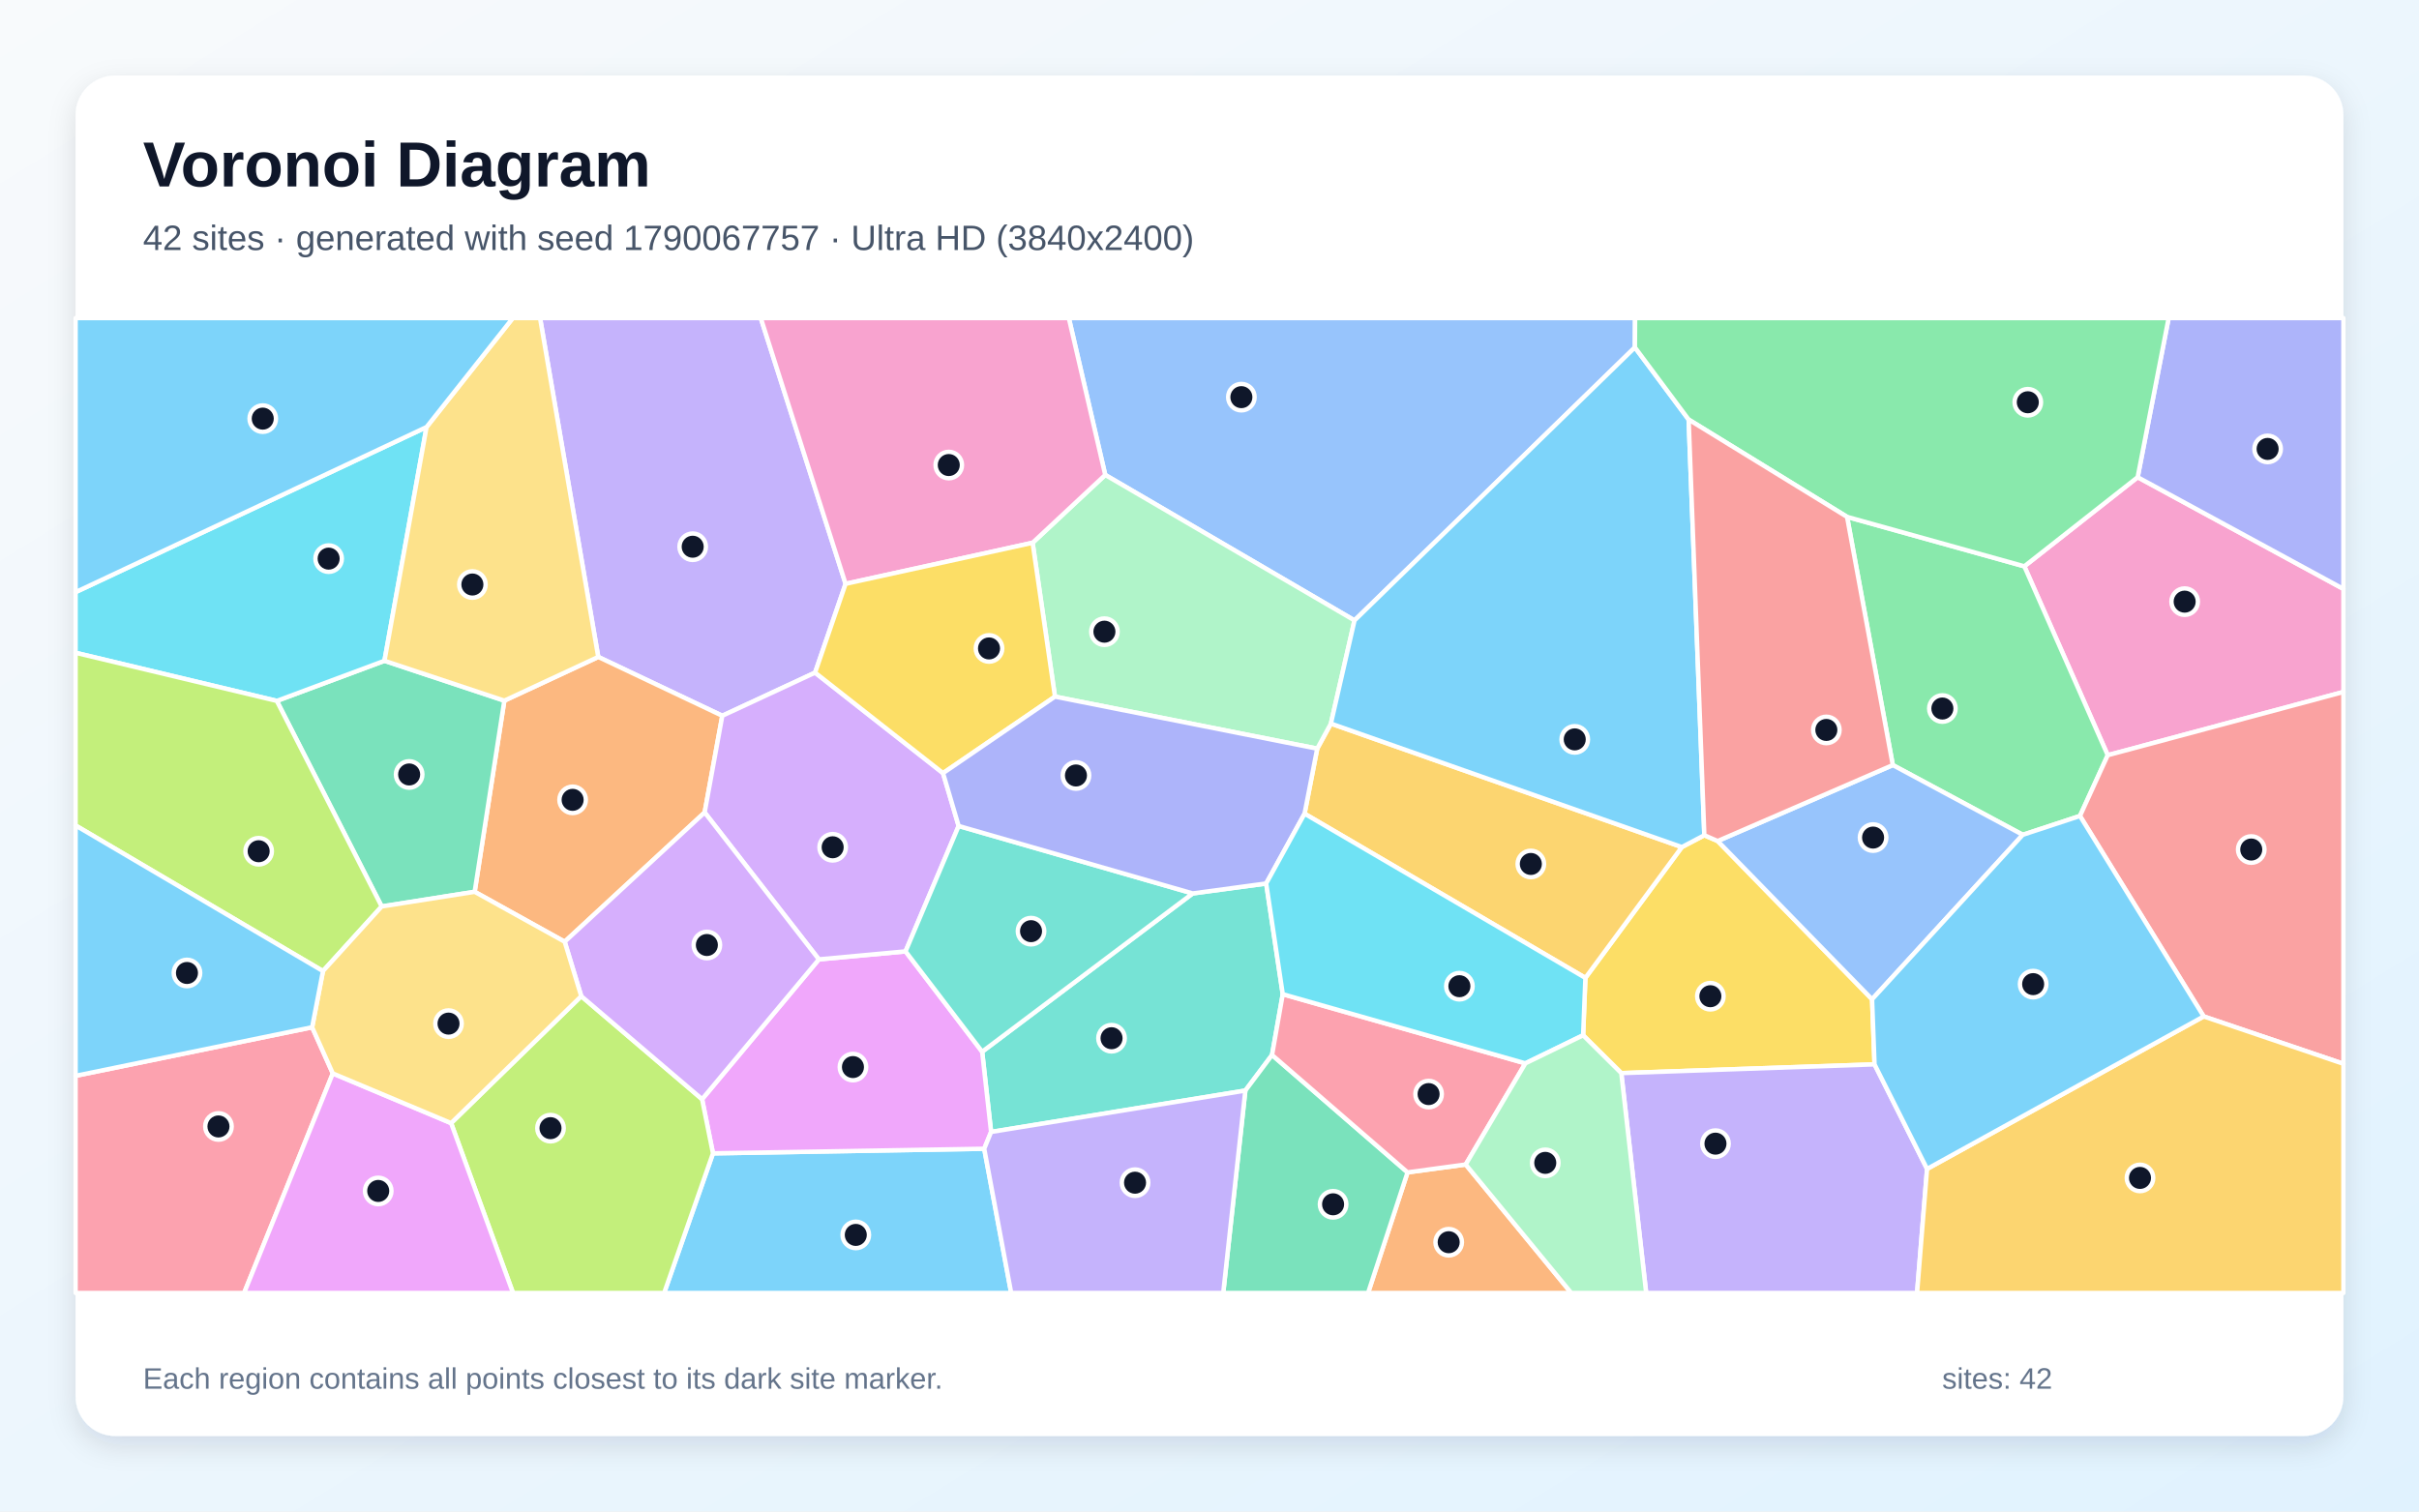
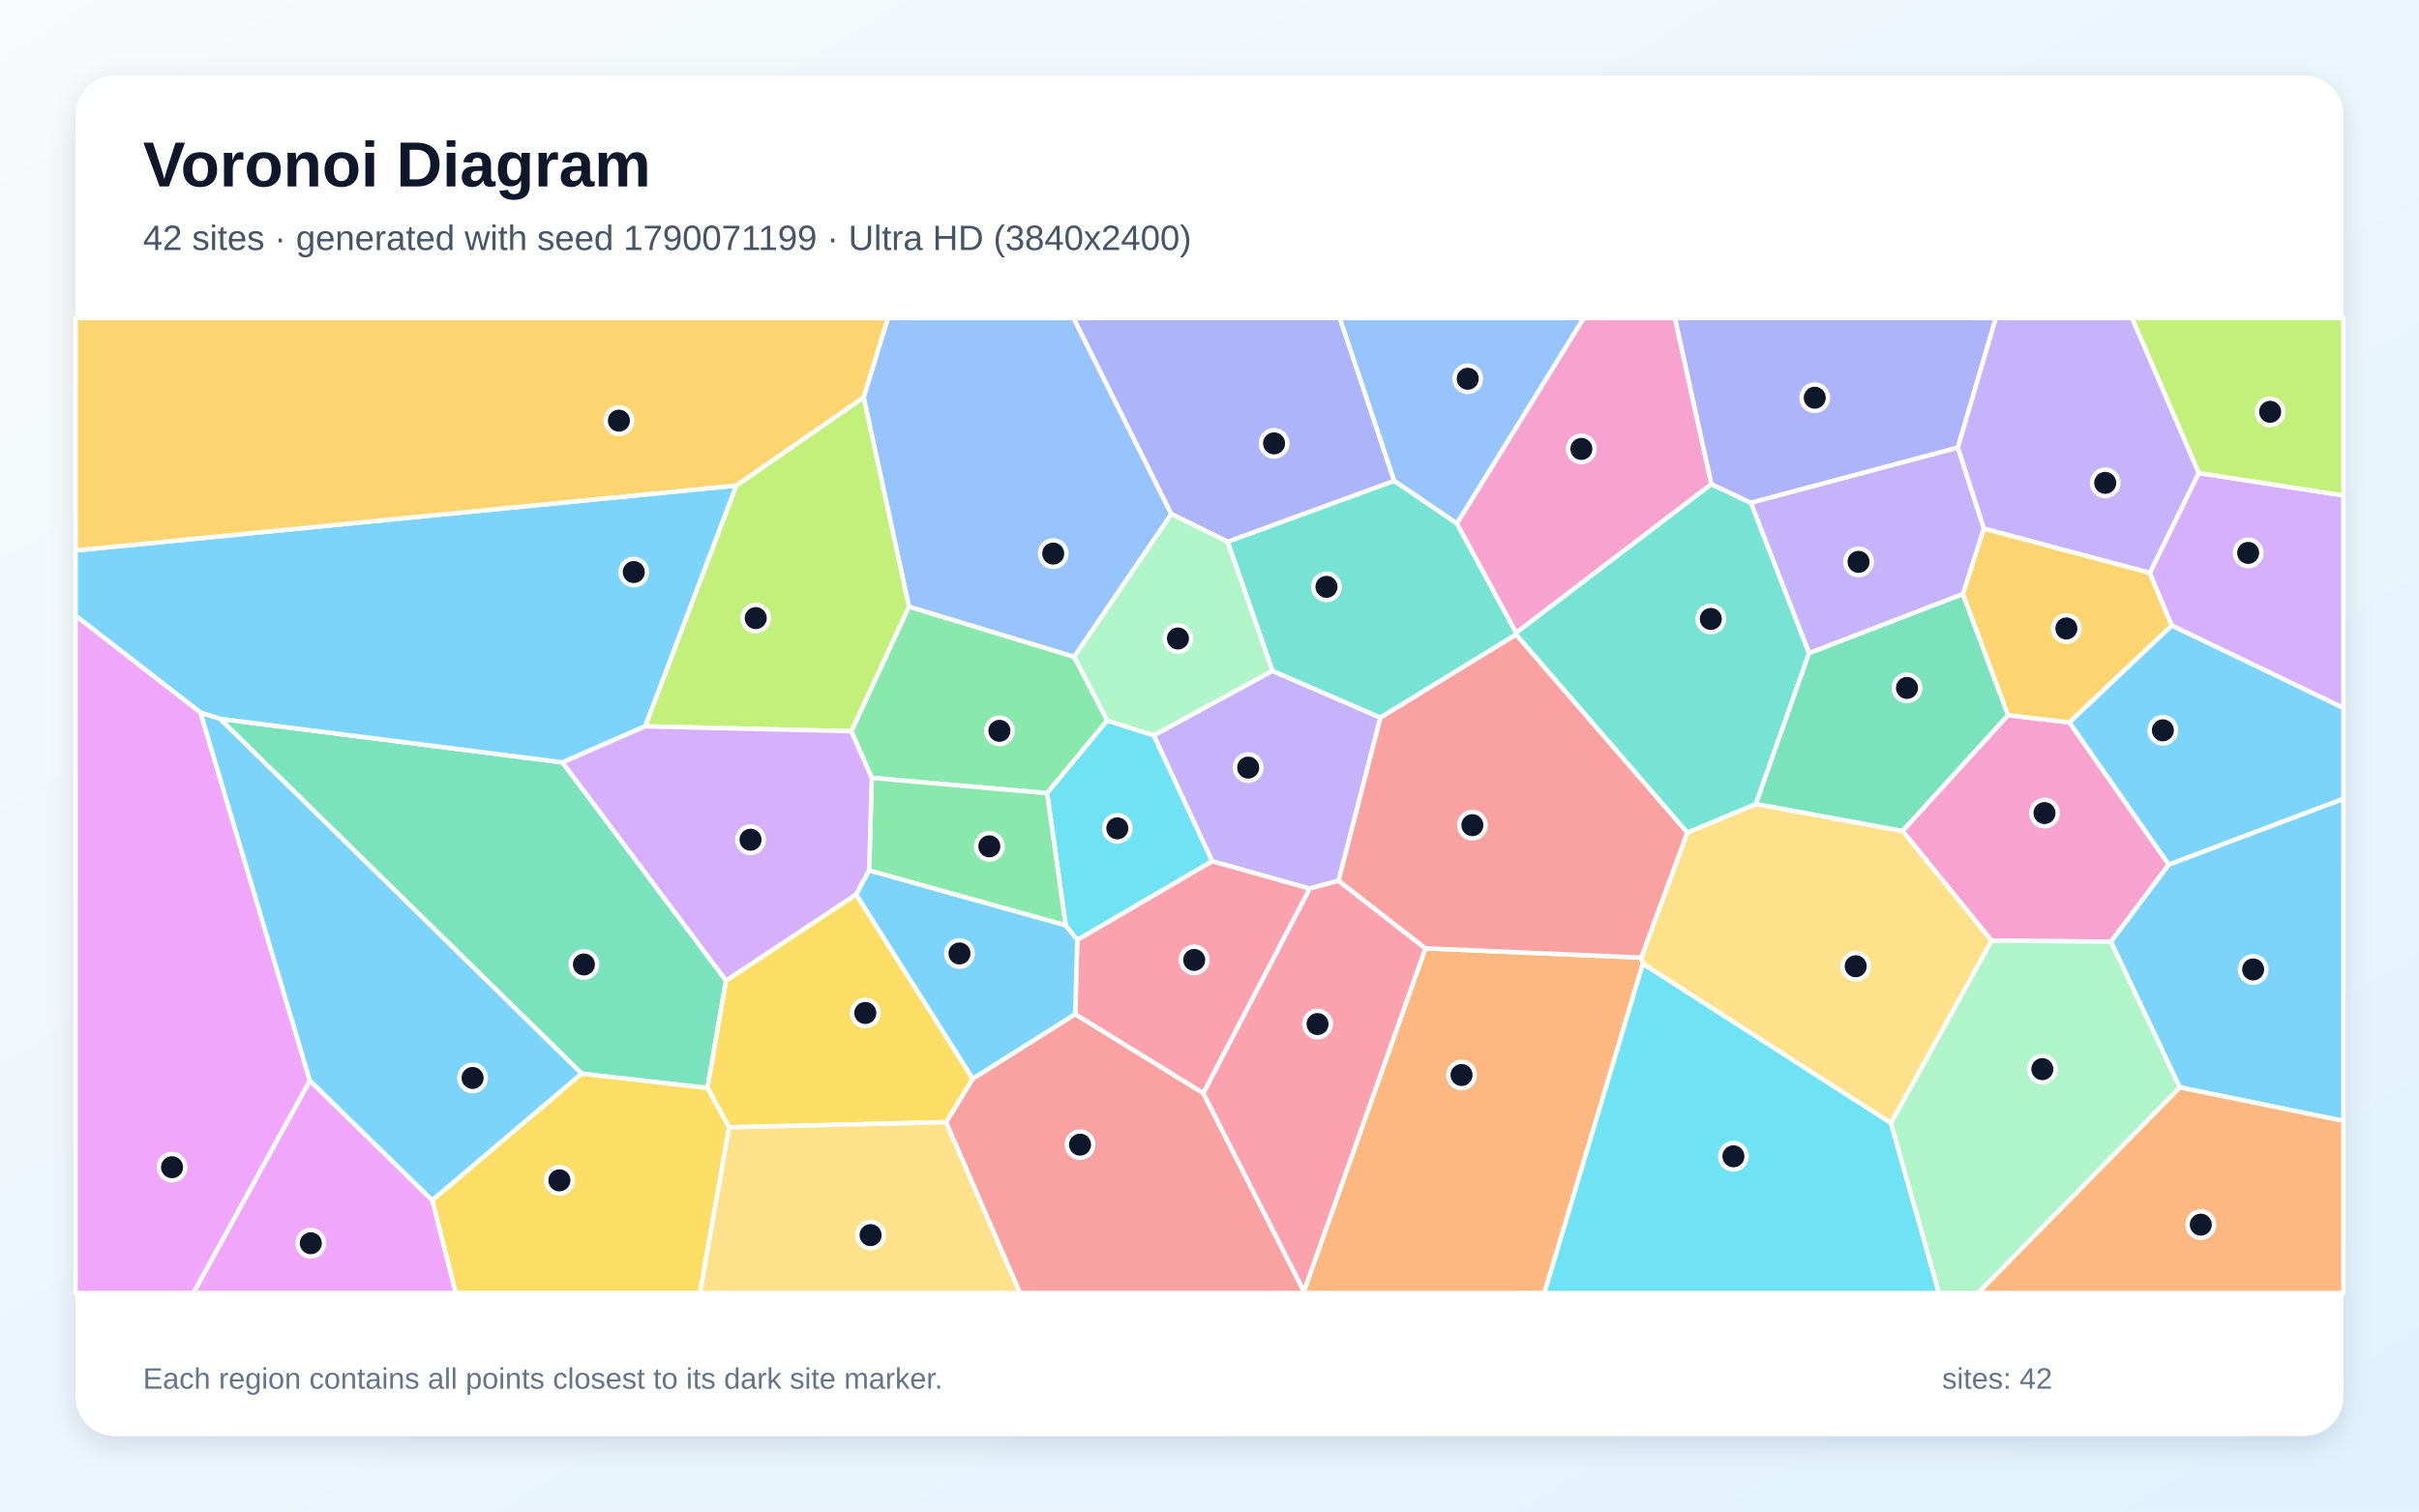
<svg xmlns="http://www.w3.org/2000/svg" width="3840" height="2400" viewBox="0 0 3840 2400" role="img" aria-labelledby="title description">
  <defs>
    <linearGradient id="background" x1="0" y1="0" x2="1" y2="1">
      <stop stop-color="#F8FAFC" />
      <stop offset="1" stop-color="#E0F2FE" />
    </linearGradient>
    <filter id="shadow" x="-5%" y="-5%" width="110%" height="110%">
      <feDropShadow dx="0" dy="15" stdDeviation="22" flood-color="#0F172A" flood-opacity=".12" />
    </filter>
  </defs>
  <rect width="3840" height="2400" fill="url(#background)" />
  <rect x="120" y="120" width="3600" height="2160" rx="63" fill="#FFFFFF" filter="url(#shadow)" />
  <g font-family="Arial, sans-serif">
    <text x="227" y="296" font-size="101" font-weight="700" fill="#0F172A">Voronoi Diagram</text>
-     <text x="227" y="397" font-size="56" fill="#475569">42 sites · generated with seed 1790067757 · Ultra HD (3840x2400)</text>
+     <text x="227" y="397" font-size="56" fill="#475569">42 sites · generated with seed 1790071199 · Ultra HD (3840x2400)</text>
  </g>
  <g stroke="#FFFFFF" stroke-width="7" stroke-linejoin="round">
-     <polygon points="1131.8,1831.3 1562.4,1824.0 1605.2,2053.0 1054.3,2053.0" fill="#38BDF8" fill-opacity="0.65" />
-     <polygon points="1342.3,927.0 1293.9,1068.0 1146.6,1136.5 949.7,1043.1 857.3,505.0 1207.7,505.0" fill="#A78BFA" fill-opacity="0.65" />
-     <polygon points="3345.9,1199.1 3213.5,899.2 3393.4,757.7 3720.0,935.1 3720.0,1098.7" fill="#F472B6" fill-opacity="0.65" />
-     <polygon points="1118.6,1290.0 896.4,1495.3 753.5,1416.0 800.6,1112.5 949.7,1043.1 1146.6,1136.5" fill="#FB923C" fill-opacity="0.65" />
-     <polygon points="2726.7,1335.4 2971.8,1586.7 2975.7,1690.0 2573.7,1703.9 2513.1,1643.8 2516.7,1552.7 2669.8,1345.0 2705.5,1326.2" fill="#FACC15" fill-opacity="0.65" />
-     <polygon points="3301.8,1295.6 3211.0,1325.5 3004.7,1214.8 2932.1,820.7 3213.5,899.2 3345.9,1199.1" fill="#4ADE80" fill-opacity="0.65" />
-     <polygon points="2036.3,1578.6 2019.3,1675.1 1976.9,1731.6 1573.3,1797.3 1559.1,1669.9 1893.3,1418.6 2010.0,1402.8" fill="#2DD4BF" fill-opacity="0.65" />
-     <polygon points="2595.3,551.6 2150.2,985.1 1754.5,754.1 1696.7,505.0 2595.6,505.0" fill="#60A5FA" fill-opacity="0.65" />
-     <polygon points="1299.9,1523.3 1437.5,1510.6 1559.1,1669.9 1573.3,1797.3 1562.4,1824.0 1131.8,1831.3 1114.5,1745.3" fill="#E879F9" fill-opacity="0.65" />
-     <polygon points="605.9,1439.3 439.4,1112.9 610.3,1049.2 800.6,1112.5 753.5,1416.0" fill="#34D399" fill-opacity="0.65" />
-     <polygon points="3498.2,1613.9 3301.8,1295.6 3345.9,1199.1 3720.0,1098.7 3720.0,1689.1" fill="#F87171" fill-opacity="0.65" />
-     <polygon points="3393.4,757.7 3442.6,505.0 3720.0,505.0 3720.0,935.1" fill="#818CF8" fill-opacity="0.65" />
-     <polygon points="2070.9,1292.0 2091.0,1188.7 2112.7,1148.9 2669.8,1345.0 2516.7,1552.7" fill="#FBBF24" fill-opacity="0.65" />
-     <polygon points="716.1,1783.3 922.7,1581.7 1114.5,1745.3 1131.8,1831.3 1054.3,2053.0 814.4,2053.0" fill="#A3E635" fill-opacity="0.65" />
-     <polygon points="1497.0,1227.6 1521.8,1311.5 1437.5,1510.6 1299.9,1523.3 1118.6,1290.0 1146.6,1136.5 1293.9,1068.0" fill="#C084FC" fill-opacity="0.65" />
-     <polygon points="120.0,1708.2 495.5,1631.1 528.3,1704.4 387.5,2053.0 120.0,2053.0" fill="#FB7185" fill-opacity="0.65" />
-     <polygon points="677.1,678.1 610.3,1049.2 439.4,1112.9 120.0,1036.5 120.0,940.2" fill="#22D3EE" fill-opacity="0.65" />
-     <polygon points="1674.7,1106.1 1639.2,861.8 1754.5,754.1 2150.2,985.1 2112.7,1148.9 2091.0,1188.7" fill="#86EFAC" fill-opacity="0.65" />
-     <polygon points="949.7,1043.1 800.6,1112.5 610.3,1049.2 677.1,678.1 814.1,505.0 857.3,505.0" fill="#FCD34D" fill-opacity="0.65" />
-     <polygon points="2680.6,666.2 2705.5,1326.2 2669.8,1345.0 2112.7,1148.9 2150.2,985.1 2595.3,551.6" fill="#38BDF8" fill-opacity="0.65" />
-     <polygon points="677.1,678.1 120.0,940.2 120.0,505.0 814.1,505.0" fill="#38BDF8" fill-opacity="0.65" />
-     <polygon points="2573.7,1703.9 2975.7,1690.0 3059.1,1856.0 3043.2,2053.0 2613.2,2053.0" fill="#A78BFA" fill-opacity="0.65" />
-     <polygon points="1754.5,754.1 1639.2,861.8 1342.3,927.0 1207.7,505.0 1696.7,505.0" fill="#F472B6" fill-opacity="0.65" />
-     <polygon points="2234.4,1861.5 2326.7,1849.0 2494.3,2053.0 2171.7,2053.0" fill="#FB923C" fill-opacity="0.65" />
-     <polygon points="1639.2,861.8 1674.7,1106.1 1497.0,1227.6 1293.9,1068.0 1342.3,927.0" fill="#FACC15" fill-opacity="0.65" />
-     <polygon points="3393.4,757.7 3213.5,899.2 2932.1,820.7 2680.6,666.2 2595.3,551.6 2595.6,505.0 3442.6,505.0" fill="#4ADE80" fill-opacity="0.65" />
-     <polygon points="1521.8,1311.5 1893.3,1418.6 1559.1,1669.9 1437.5,1510.6" fill="#2DD4BF" fill-opacity="0.65" />
-     <polygon points="2971.8,1586.7 2726.7,1335.4 3004.7,1214.8 3211.0,1325.5" fill="#60A5FA" fill-opacity="0.65" />
-     <polygon points="528.3,1704.4 716.1,1783.3 814.4,2053.0 387.5,2053.0" fill="#E879F9" fill-opacity="0.65" />
-     <polygon points="1976.9,1731.6 2019.3,1675.1 2234.4,1861.5 2171.7,2053.0 1941.8,2053.0" fill="#34D399" fill-opacity="0.65" />
-     <polygon points="2932.1,820.7 3004.7,1214.8 2726.7,1335.4 2705.5,1326.2 2680.6,666.2" fill="#F87171" fill-opacity="0.65" />
-     <polygon points="1674.7,1106.1 2091.0,1188.7 2070.9,1292.0 2010.0,1402.8 1893.3,1418.6 1521.8,1311.5 1497.0,1227.6" fill="#818CF8" fill-opacity="0.65" />
-     <polygon points="3059.1,1856.0 3498.2,1613.9 3720.0,1689.1 3720.0,2053.0 3043.2,2053.0" fill="#FBBF24" fill-opacity="0.65" />
-     <polygon points="512.7,1541.9 120.0,1310.7 120.0,1036.5 439.4,1112.9 605.9,1439.3" fill="#A3E635" fill-opacity="0.65" />
-     <polygon points="922.7,1581.7 896.4,1495.3 1118.6,1290.0 1299.9,1523.3 1114.5,1745.3" fill="#C084FC" fill-opacity="0.65" />
-     <polygon points="2326.7,1849.0 2234.4,1861.5 2019.3,1675.1 2036.3,1578.6 2421.4,1688.4" fill="#FB7185" fill-opacity="0.65" />
-     <polygon points="2421.4,1688.4 2036.3,1578.6 2010.0,1402.8 2070.9,1292.0 2516.7,1552.7 2513.1,1643.8" fill="#22D3EE" fill-opacity="0.65" />
-     <polygon points="2326.7,1849.0 2421.4,1688.4 2513.1,1643.8 2573.7,1703.9 2613.2,2053.0 2494.3,2053.0" fill="#86EFAC" fill-opacity="0.65" />
-     <polygon points="528.3,1704.4 495.5,1631.1 512.7,1541.9 605.9,1439.3 753.5,1416.0 896.4,1495.3 922.7,1581.7 716.1,1783.3" fill="#FCD34D" fill-opacity="0.65" />
-     <polygon points="512.7,1541.9 495.5,1631.1 120.0,1708.2 120.0,1310.7" fill="#38BDF8" fill-opacity="0.65" />
-     <polygon points="3059.1,1856.0 2975.7,1690.0 2971.8,1586.7 3211.0,1325.5 3301.8,1295.6 3498.2,1613.9" fill="#38BDF8" fill-opacity="0.65" />
-     <polygon points="1562.4,1824.0 1573.3,1797.3 1976.9,1731.6 1941.8,2053.0 1605.2,2053.0" fill="#A78BFA" fill-opacity="0.65" />
+     <polygon points="3442.7,1373.0 3284.8,1147.0 3447.4,993.0 3720.0,1123.9 3720.0,1268.4" fill="#38BDF8" fill-opacity="0.65" />
+     <polygon points="2124.9,1398.5 2078.9,1410.9 1924.2,1367.5 1831.3,1167.6 2019.9,1065.1 2191.4,1139.4" fill="#A78BFA" fill-opacity="0.65" />
+     <polygon points="3351.1,1495.2 3161.4,1493.6 3020.1,1319.4 3187.5,1135.5 3284.8,1147.0 3442.7,1373.0" fill="#F472B6" fill-opacity="0.65" />
+     <polygon points="2069.9,2050.4 2262.7,1505.7 2605.3,1520.5 2608.0,1530.3 2451.7,2053.0 2070.4,2053.0" fill="#FB923C" fill-opacity="0.65" />
+     <polygon points="686.1,1905.7 923.3,1704.6 1123.1,1727.3 1157.5,1790.0 1111.2,2053.0 723.3,2053.0" fill="#FACC15" fill-opacity="0.65" />
+     <polygon points="1757.7,1144.1 1662.2,1259.4 1383.8,1235.1 1351.4,1161.1 1442.9,963.2 1705.3,1042.8" fill="#4ADE80" fill-opacity="0.65" />
+     <polygon points="2312.7,831.0 2406.8,1004.8 2406.6,1007.7 2191.4,1139.4 2019.9,1065.1 1948.7,860.1 2213.2,763.4" fill="#2DD4BF" fill-opacity="0.65" />
+     <polygon points="1705.3,1042.8 1442.9,963.2 1370.9,630.9 1409.4,505.0 1704.2,505.0 1859.5,816.2" fill="#60A5FA" fill-opacity="0.65" />
+     <polygon points="491.8,1715.6 686.1,1905.7 723.3,2053.0 306.9,2053.0" fill="#E879F9" fill-opacity="0.65" />
+     <polygon points="349.1,1141.3 892.9,1210.5 1152.5,1557.0 1123.1,1727.3 923.3,1704.6" fill="#34D399" fill-opacity="0.65" />
+     <polygon points="1501.8,1781.8 1544.2,1712.7 1706.8,1610.2 1910.1,1735.7 2069.9,2050.4 2070.4,2053.0 1619.0,2053.0" fill="#F87171" fill-opacity="0.65" />
+     <polygon points="2213.2,763.4 1948.7,860.1 1859.5,816.2 1704.2,505.0 2126.9,505.0" fill="#818CF8" fill-opacity="0.65" />
+     <polygon points="3187.5,1135.5 3115.8,943.4 3149.2,839.1 3412.7,909.4 3447.4,993.0 3284.8,1147.0" fill="#FBBF24" fill-opacity="0.65" />
+     <polygon points="1370.9,630.9 1442.9,963.2 1351.4,1161.1 1024.1,1153.3 1168.7,770.9" fill="#A3E635" fill-opacity="0.65" />
+     <polygon points="3447.4,993.0 3412.7,909.4 3490.3,751.0 3720.0,786.7 3720.0,1123.9" fill="#C084FC" fill-opacity="0.65" />
+     <polygon points="1910.1,1735.7 2078.9,1410.9 2124.9,1398.5 2262.7,1505.7 2069.9,2050.4" fill="#FB7185" fill-opacity="0.65" />
+     <polygon points="1710.1,1492.5 1691.7,1469.3 1662.2,1259.4 1757.7,1144.1 1831.3,1167.6 1924.2,1367.5" fill="#22D3EE" fill-opacity="0.65" />
+     <polygon points="3001.6,1783.3 3161.4,1493.6 3351.1,1495.2 3460.5,1726.6 3140.1,2053.0 3077.7,2053.0" fill="#86EFAC" fill-opacity="0.65" />
+     <polygon points="2608.0,1530.3 2605.3,1520.5 2678.4,1322.0 2787.4,1276.5 3020.1,1319.4 3161.4,1493.6 3001.6,1783.3" fill="#FCD34D" fill-opacity="0.65" />
+     <polygon points="3460.5,1726.6 3351.1,1495.2 3442.7,1373.0 3720.0,1268.4 3720.0,1779.8" fill="#38BDF8" fill-opacity="0.65" />
+     <polygon points="1168.7,770.9 1024.1,1153.3 892.9,1210.5 349.1,1141.3 318.3,1131.6 120.0,977.7 120.0,874.0" fill="#38BDF8" fill-opacity="0.65" />
+     <polygon points="3108.0,710.5 3149.2,839.1 3115.8,943.4 2871.7,1037.2 2779.2,798.2" fill="#A78BFA" fill-opacity="0.65" />
+     <polygon points="2716.8,768.8 2406.8,1004.8 2312.7,831.0 2514.0,505.0 2658.9,505.0" fill="#F472B6" fill-opacity="0.65" />
+     <polygon points="3460.5,1726.6 3720.0,1779.8 3720.0,2053.0 3140.1,2053.0" fill="#FB923C" fill-opacity="0.65" />
+     <polygon points="1157.5,1790.0 1123.1,1727.3 1152.5,1557.0 1359.1,1420.1 1544.2,1712.7 1501.8,1781.8" fill="#FACC15" fill-opacity="0.65" />
+     <polygon points="1691.7,1469.3 1379.7,1382.2 1383.8,1235.1 1662.2,1259.4" fill="#4ADE80" fill-opacity="0.65" />
+     <polygon points="2716.8,768.8 2779.2,798.2 2871.7,1037.2 2787.4,1276.5 2678.4,1322.0 2406.6,1007.7 2406.8,1004.8" fill="#2DD4BF" fill-opacity="0.65" />
+     <polygon points="2312.7,831.0 2213.2,763.4 2126.9,505.0 2514.0,505.0" fill="#60A5FA" fill-opacity="0.65" />
+     <polygon points="120.0,977.7 318.3,1131.6 491.8,1715.6 306.9,2053.0 120.0,2053.0" fill="#E879F9" fill-opacity="0.65" />
+     <polygon points="2871.7,1037.2 3115.8,943.4 3187.5,1135.5 3020.1,1319.4 2787.4,1276.5" fill="#34D399" fill-opacity="0.65" />
+     <polygon points="2678.4,1322.0 2605.3,1520.5 2262.7,1505.7 2124.9,1398.5 2191.4,1139.4 2406.6,1007.7" fill="#F87171" fill-opacity="0.65" />
+     <polygon points="3108.0,710.5 2779.2,798.2 2716.8,768.8 2658.9,505.0 3168.3,505.0" fill="#818CF8" fill-opacity="0.65" />
+     <polygon points="1370.9,630.9 1168.7,770.9 120.0,874.0 120.0,505.0 1409.4,505.0" fill="#FBBF24" fill-opacity="0.65" />
+     <polygon points="3490.3,751.0 3384.3,505.0 3720.0,505.0 3720.0,786.7" fill="#A3E635" fill-opacity="0.65" />
+     <polygon points="1379.7,1382.2 1359.1,1420.1 1152.5,1557.0 892.9,1210.5 1024.1,1153.3 1351.4,1161.1 1383.8,1235.1" fill="#C084FC" fill-opacity="0.65" />
+     <polygon points="1910.1,1735.7 1706.8,1610.2 1710.1,1492.5 1924.2,1367.5 2078.9,1410.9" fill="#FB7185" fill-opacity="0.65" />
+     <polygon points="2608.0,1530.3 3001.6,1783.3 3077.7,2053.0 2451.7,2053.0" fill="#22D3EE" fill-opacity="0.65" />
+     <polygon points="1757.7,1144.1 1705.3,1042.8 1859.5,816.2 1948.7,860.1 2019.9,1065.1 1831.3,1167.6" fill="#86EFAC" fill-opacity="0.65" />
+     <polygon points="1157.5,1790.0 1501.8,1781.8 1619.0,2053.0 1111.2,2053.0" fill="#FCD34D" fill-opacity="0.65" />
+     <polygon points="1379.7,1382.2 1691.7,1469.3 1710.1,1492.5 1706.8,1610.2 1544.2,1712.7 1359.1,1420.1" fill="#38BDF8" fill-opacity="0.65" />
+     <polygon points="491.8,1715.6 318.3,1131.6 349.1,1141.3 923.3,1704.6 686.1,1905.7" fill="#38BDF8" fill-opacity="0.65" />
+     <polygon points="3490.3,751.0 3412.7,909.4 3149.2,839.1 3108.0,710.5 3168.3,505.0 3384.3,505.0" fill="#A78BFA" fill-opacity="0.65" />
  </g>
  <g>
-     <circle cx="1358.5" cy="1960.8" r="21" fill="#0F172A" stroke="#FFFFFF" stroke-width="7" />
-     <circle cx="1099.6" cy="868.1" r="21" fill="#0F172A" stroke="#FFFFFF" stroke-width="7" />
-     <circle cx="3468.0" cy="955.3" r="21" fill="#0F172A" stroke="#FFFFFF" stroke-width="7" />
-     <circle cx="909.0" cy="1270.0" r="21" fill="#0F172A" stroke="#FFFFFF" stroke-width="7" />
-     <circle cx="2715.1" cy="1581.8" r="21" fill="#0F172A" stroke="#FFFFFF" stroke-width="7" />
-     <circle cx="3083.4" cy="1125.0" r="21" fill="#0F172A" stroke="#FFFFFF" stroke-width="7" />
-     <circle cx="1764.5" cy="1648.5" r="21" fill="#0F172A" stroke="#FFFFFF" stroke-width="7" />
-     <circle cx="1970.6" cy="630.6" r="21" fill="#0F172A" stroke="#FFFFFF" stroke-width="7" />
-     <circle cx="1354.0" cy="1694.3" r="21" fill="#0F172A" stroke="#FFFFFF" stroke-width="7" />
-     <circle cx="649.5" cy="1229.7" r="21" fill="#0F172A" stroke="#FFFFFF" stroke-width="7" />
-     <circle cx="3573.7" cy="1348.9" r="21" fill="#0F172A" stroke="#FFFFFF" stroke-width="7" />
-     <circle cx="3599.7" cy="712.8" r="21" fill="#0F172A" stroke="#FFFFFF" stroke-width="7" />
-     <circle cx="2430.1" cy="1371.8" r="21" fill="#0F172A" stroke="#FFFFFF" stroke-width="7" />
-     <circle cx="873.9" cy="1791.3" r="21" fill="#0F172A" stroke="#FFFFFF" stroke-width="7" />
-     <circle cx="1321.8" cy="1345.3" r="21" fill="#0F172A" stroke="#FFFFFF" stroke-width="7" />
-     <circle cx="346.8" cy="1788.6" r="21" fill="#0F172A" stroke="#FFFFFF" stroke-width="7" />
-     <circle cx="521.7" cy="887.0" r="21" fill="#0F172A" stroke="#FFFFFF" stroke-width="7" />
-     <circle cx="1753.2" cy="1003.0" r="21" fill="#0F172A" stroke="#FFFFFF" stroke-width="7" />
-     <circle cx="749.9" cy="928.1" r="21" fill="#0F172A" stroke="#FFFFFF" stroke-width="7" />
-     <circle cx="2499.8" cy="1174.0" r="21" fill="#0F172A" stroke="#FFFFFF" stroke-width="7" />
-     <circle cx="417.1" cy="664.7" r="21" fill="#0F172A" stroke="#FFFFFF" stroke-width="7" />
-     <circle cx="2723.2" cy="1815.9" r="21" fill="#0F172A" stroke="#FFFFFF" stroke-width="7" />
-     <circle cx="1506.1" cy="738.4" r="21" fill="#0F172A" stroke="#FFFFFF" stroke-width="7" />
-     <circle cx="2299.7" cy="1972.4" r="21" fill="#0F172A" stroke="#FFFFFF" stroke-width="7" />
-     <circle cx="1570.0" cy="1029.6" r="21" fill="#0F172A" stroke="#FFFFFF" stroke-width="7" />
-     <circle cx="3219.0" cy="638.7" r="21" fill="#0F172A" stroke="#FFFFFF" stroke-width="7" />
-     <circle cx="1636.7" cy="1478.5" r="21" fill="#0F172A" stroke="#FFFFFF" stroke-width="7" />
-     <circle cx="2973.4" cy="1329.9" r="21" fill="#0F172A" stroke="#FFFFFF" stroke-width="7" />
-     <circle cx="600.4" cy="1891.0" r="21" fill="#0F172A" stroke="#FFFFFF" stroke-width="7" />
-     <circle cx="2116.2" cy="1912.2" r="21" fill="#0F172A" stroke="#FFFFFF" stroke-width="7" />
-     <circle cx="2899.2" cy="1159.0" r="21" fill="#0F172A" stroke="#FFFFFF" stroke-width="7" />
-     <circle cx="1708.0" cy="1231.3" r="21" fill="#0F172A" stroke="#FFFFFF" stroke-width="7" />
-     <circle cx="3397.1" cy="1870.3" r="21" fill="#0F172A" stroke="#FFFFFF" stroke-width="7" />
-     <circle cx="410.6" cy="1351.6" r="21" fill="#0F172A" stroke="#FFFFFF" stroke-width="7" />
-     <circle cx="1122.1" cy="1500.5" r="21" fill="#0F172A" stroke="#FFFFFF" stroke-width="7" />
-     <circle cx="2267.8" cy="1737.2" r="21" fill="#0F172A" stroke="#FFFFFF" stroke-width="7" />
-     <circle cx="2316.7" cy="1565.9" r="21" fill="#0F172A" stroke="#FFFFFF" stroke-width="7" />
-     <circle cx="2453.0" cy="1846.4" r="21" fill="#0F172A" stroke="#FFFFFF" stroke-width="7" />
-     <circle cx="712.0" cy="1625.3" r="21" fill="#0F172A" stroke="#FFFFFF" stroke-width="7" />
-     <circle cx="296.8" cy="1544.9" r="21" fill="#0F172A" stroke="#FFFFFF" stroke-width="7" />
-     <circle cx="3227.5" cy="1562.6" r="21" fill="#0F172A" stroke="#FFFFFF" stroke-width="7" />
-     <circle cx="1801.8" cy="1877.9" r="21" fill="#0F172A" stroke="#FFFFFF" stroke-width="7" />
+     <circle cx="3433.4" cy="1159.6" r="21" fill="#0F172A" stroke="#FFFFFF" stroke-width="7" />
+     <circle cx="1981.4" cy="1218.8" r="21" fill="#0F172A" stroke="#FFFFFF" stroke-width="7" />
+     <circle cx="3245.5" cy="1291.0" r="21" fill="#0F172A" stroke="#FFFFFF" stroke-width="7" />
+     <circle cx="2320.1" cy="1706.9" r="21" fill="#0F172A" stroke="#FFFFFF" stroke-width="7" />
+     <circle cx="888.0" cy="1874.2" r="21" fill="#0F172A" stroke="#FFFFFF" stroke-width="7" />
+     <circle cx="1586.5" cy="1160.4" r="21" fill="#0F172A" stroke="#FFFFFF" stroke-width="7" />
+     <circle cx="2105.7" cy="931.8" r="21" fill="#0F172A" stroke="#FFFFFF" stroke-width="7" />
+     <circle cx="1671.9" cy="879.0" r="21" fill="#0F172A" stroke="#FFFFFF" stroke-width="7" />
+     <circle cx="493.4" cy="1974.0" r="21" fill="#0F172A" stroke="#FFFFFF" stroke-width="7" />
+     <circle cx="926.9" cy="1531.4" r="21" fill="#0F172A" stroke="#FFFFFF" stroke-width="7" />
+     <circle cx="1714.5" cy="1817.5" r="21" fill="#0F172A" stroke="#FFFFFF" stroke-width="7" />
+     <circle cx="2022.5" cy="704.0" r="21" fill="#0F172A" stroke="#FFFFFF" stroke-width="7" />
+     <circle cx="3280.2" cy="997.9" r="21" fill="#0F172A" stroke="#FFFFFF" stroke-width="7" />
+     <circle cx="1199.7" cy="981.4" r="21" fill="#0F172A" stroke="#FFFFFF" stroke-width="7" />
+     <circle cx="3568.8" cy="877.9" r="21" fill="#0F172A" stroke="#FFFFFF" stroke-width="7" />
+     <circle cx="2091.5" cy="1626.0" r="21" fill="#0F172A" stroke="#FFFFFF" stroke-width="7" />
+     <circle cx="1773.7" cy="1315.3" r="21" fill="#0F172A" stroke="#FFFFFF" stroke-width="7" />
+     <circle cx="3242.1" cy="1697.6" r="21" fill="#0F172A" stroke="#FFFFFF" stroke-width="7" />
+     <circle cx="2945.8" cy="1534.2" r="21" fill="#0F172A" stroke="#FFFFFF" stroke-width="7" />
+     <circle cx="3576.7" cy="1539.3" r="21" fill="#0F172A" stroke="#FFFFFF" stroke-width="7" />
+     <circle cx="1006.1" cy="908.3" r="21" fill="#0F172A" stroke="#FFFFFF" stroke-width="7" />
+     <circle cx="2950.3" cy="892.1" r="21" fill="#0F172A" stroke="#FFFFFF" stroke-width="7" />
+     <circle cx="2510.3" cy="712.8" r="21" fill="#0F172A" stroke="#FFFFFF" stroke-width="7" />
+     <circle cx="3493.6" cy="1944.5" r="21" fill="#0F172A" stroke="#FFFFFF" stroke-width="7" />
+     <circle cx="1373.6" cy="1608.4" r="21" fill="#0F172A" stroke="#FFFFFF" stroke-width="7" />
+     <circle cx="1570.5" cy="1343.8" r="21" fill="#0F172A" stroke="#FFFFFF" stroke-width="7" />
+     <circle cx="2715.8" cy="982.8" r="21" fill="#0F172A" stroke="#FFFFFF" stroke-width="7" />
+     <circle cx="2329.9" cy="601.4" r="21" fill="#0F172A" stroke="#FFFFFF" stroke-width="7" />
+     <circle cx="273.1" cy="1853.3" r="21" fill="#0F172A" stroke="#FFFFFF" stroke-width="7" />
+     <circle cx="3027.2" cy="1092.3" r="21" fill="#0F172A" stroke="#FFFFFF" stroke-width="7" />
+     <circle cx="2337.3" cy="1310.2" r="21" fill="#0F172A" stroke="#FFFFFF" stroke-width="7" />
+     <circle cx="2880.8" cy="631.5" r="21" fill="#0F172A" stroke="#FFFFFF" stroke-width="7" />
+     <circle cx="982.5" cy="667.9" r="21" fill="#0F172A" stroke="#FFFFFF" stroke-width="7" />
+     <circle cx="3603.7" cy="653.9" r="21" fill="#0F172A" stroke="#FFFFFF" stroke-width="7" />
+     <circle cx="1191.4" cy="1333.3" r="21" fill="#0F172A" stroke="#FFFFFF" stroke-width="7" />
+     <circle cx="1895.7" cy="1524.2" r="21" fill="#0F172A" stroke="#FFFFFF" stroke-width="7" />
+     <circle cx="2751.7" cy="1836.0" r="21" fill="#0F172A" stroke="#FFFFFF" stroke-width="7" />
+     <circle cx="1869.9" cy="1013.8" r="21" fill="#0F172A" stroke="#FFFFFF" stroke-width="7" />
+     <circle cx="1382.0" cy="1961.1" r="21" fill="#0F172A" stroke="#FFFFFF" stroke-width="7" />
+     <circle cx="1523.1" cy="1513.9" r="21" fill="#0F172A" stroke="#FFFFFF" stroke-width="7" />
+     <circle cx="750.2" cy="1711.6" r="21" fill="#0F172A" stroke="#FFFFFF" stroke-width="7" />
+     <circle cx="3341.9" cy="766.7" r="21" fill="#0F172A" stroke="#FFFFFF" stroke-width="7" />
  </g>
  <g font-family="Arial, sans-serif" font-size="47" fill="#64748B">
    <text x="227" y="2205">Each region contains all points closest to its dark site marker.</text>
    <text x="3083" y="2205">sites: 42</text>
  </g>
</svg>
